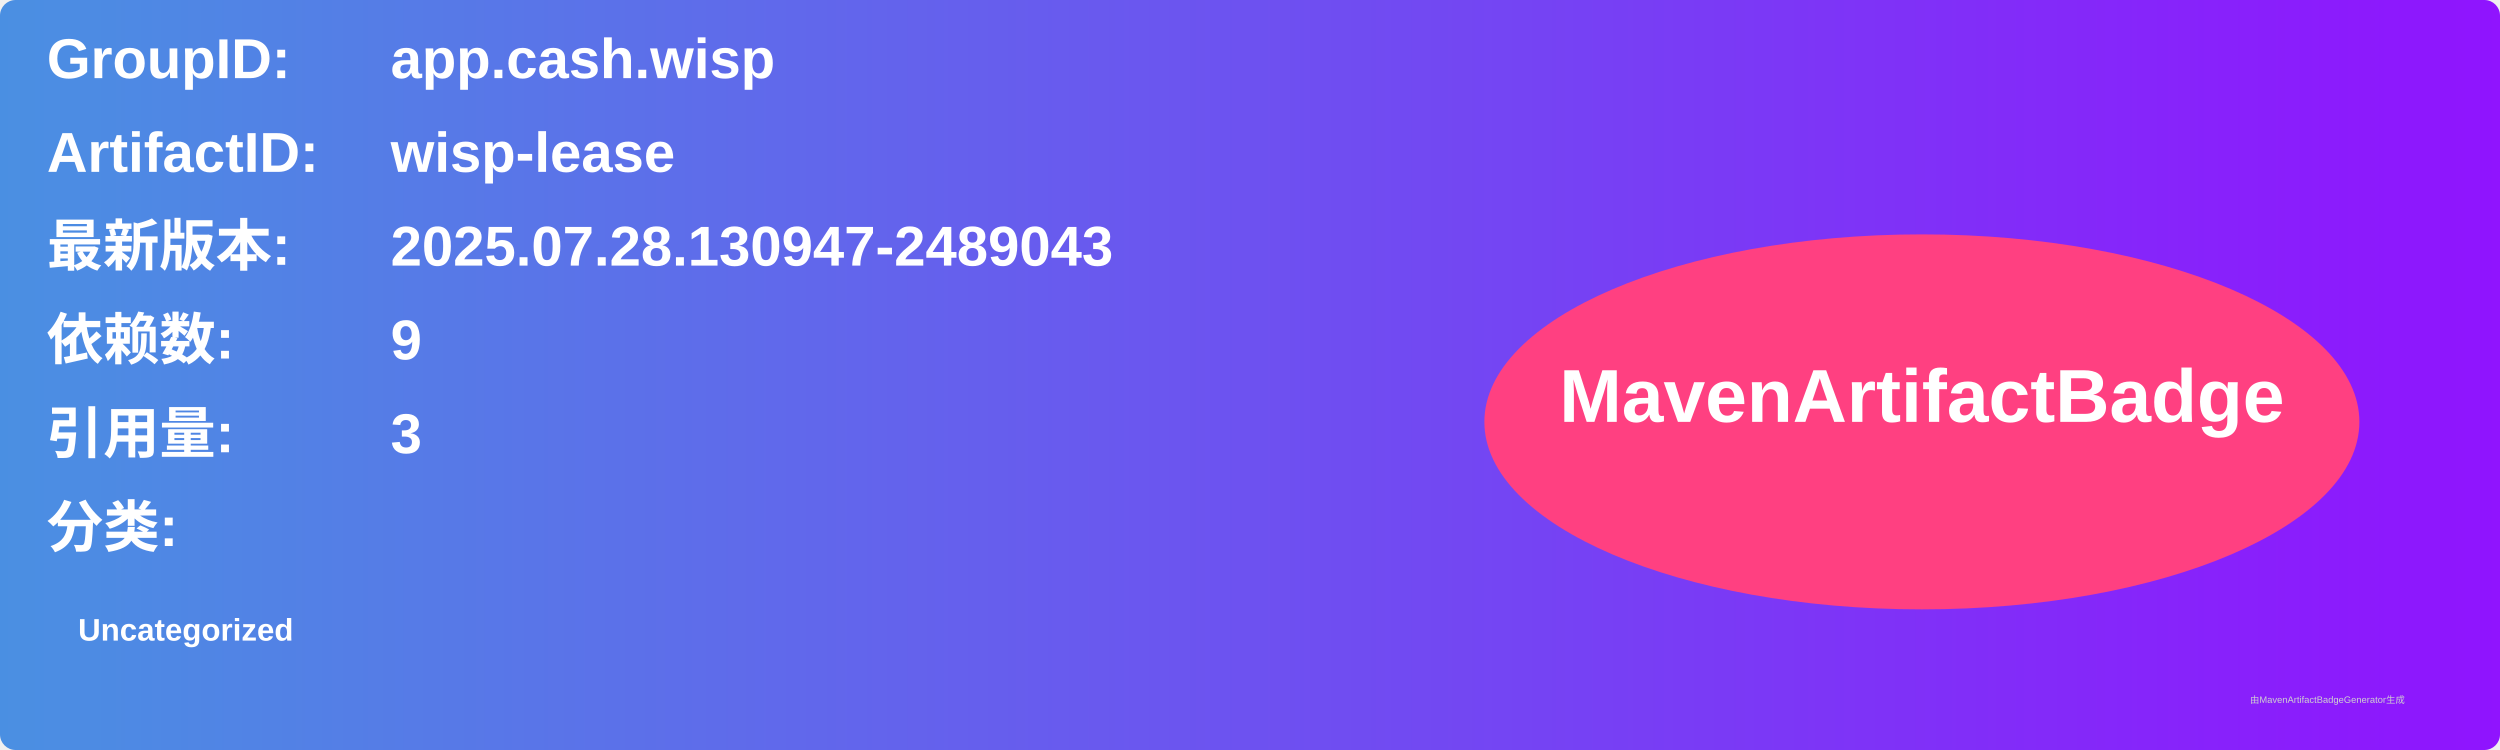
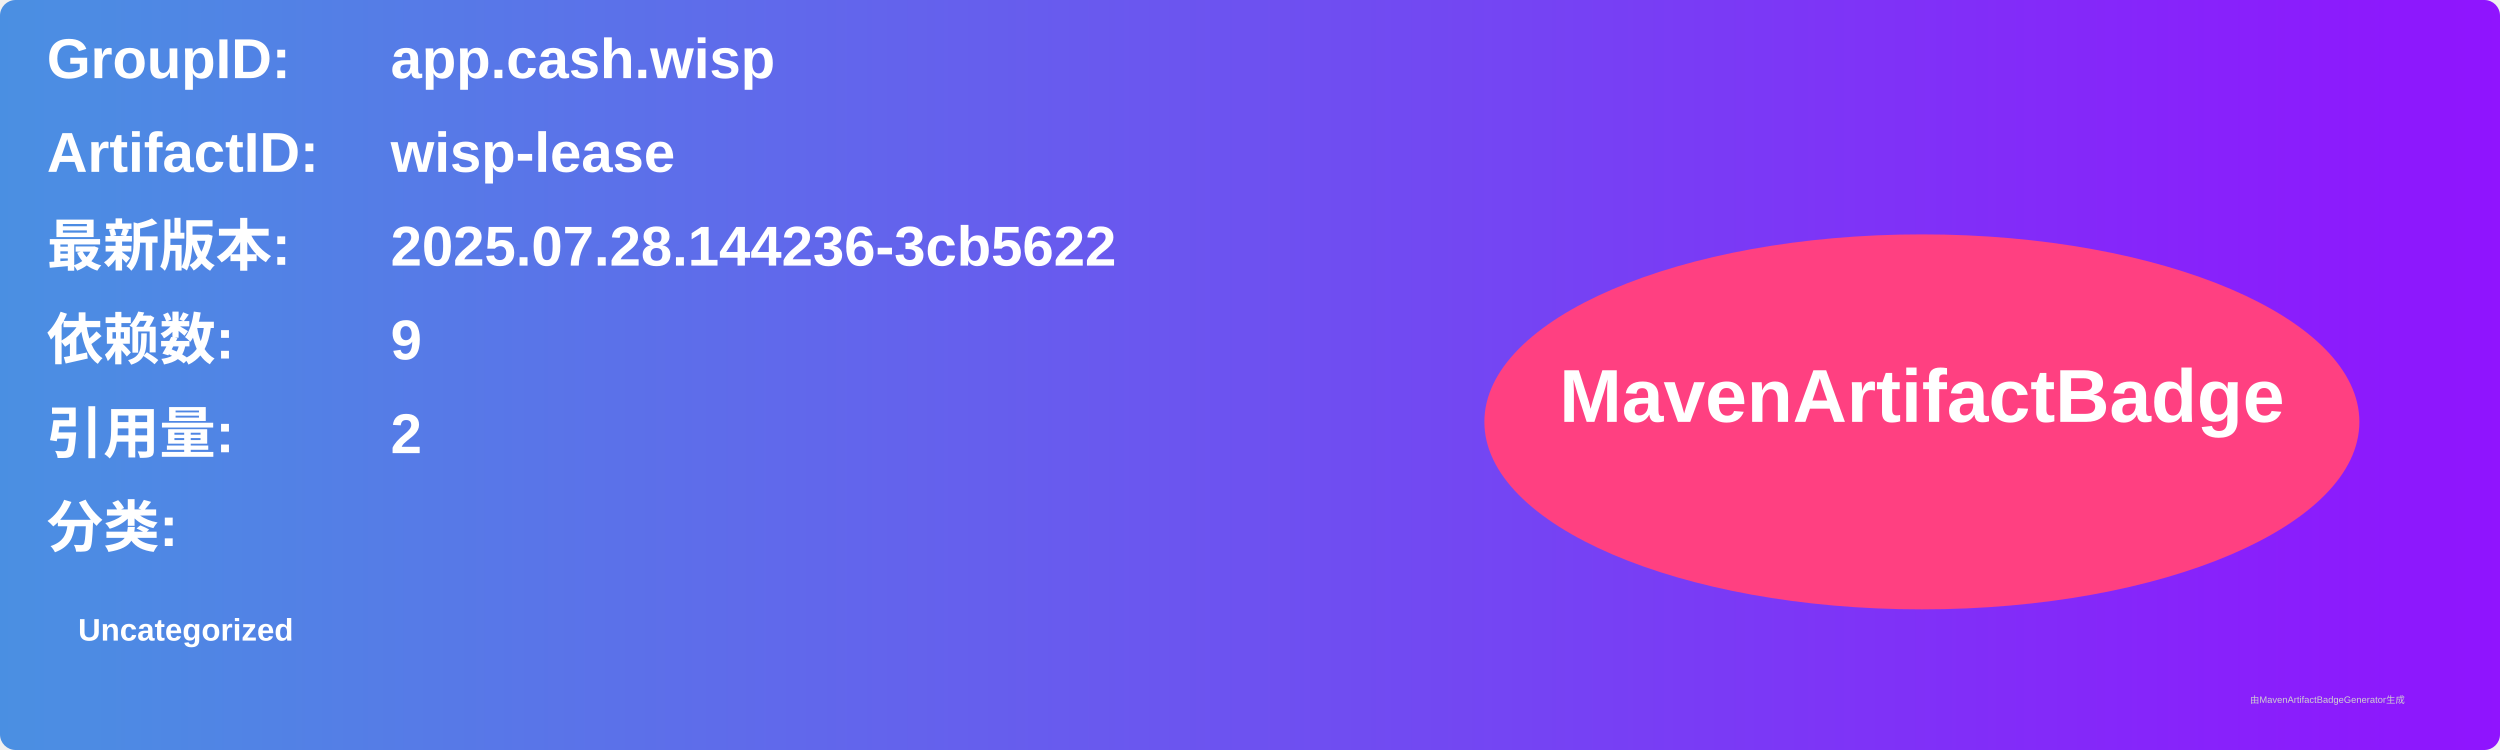
<svg xmlns="http://www.w3.org/2000/svg" width="800" height="240" viewBox="0 0 800 240">
  <linearGradient id="grad" x1="0%" y1="0%" x2="100%" y2="0%">
    <stop offset="0%" stop-color="#4a90e2" />
    <stop offset="100%" stop-color="#9013fe" />
  </linearGradient>
  <rect width="100%" height="100%" rx="5" ry="5" fill="url(#grad)" />
  <g transform="translate(15, 15)">
    <text x="0" y="10" font-family="Arial" font-size="18" fill="white" font-weight="bold" width="260">GroupID:</text>
    <text x="110" y="10" font-family="Arial" font-size="18" fill="white" font-weight="bold" width="460">app.cash.wisp</text>
    <text x="0" y="40" font-family="Arial" font-size="18" fill="white" font-weight="bold" width="260">ArtifactID:</text>
    <text x="110" y="40" font-family="Arial" font-size="18" fill="white" font-weight="bold" width="460">wisp-lease</text>
    <text x="0" y="70" font-family="Arial" font-size="18" fill="white" font-weight="bold">最新版本:</text>
    <text x="110" y="70" font-family="Arial" font-size="18" fill="white" font-weight="bold">
-       <tspan font-weight="bold">2025.07.28.130947-2489043</tspan>
+       <tspan font-weight="bold">2025.07.28.144236-3cb5622</tspan>
    </text>
    <text x="0" y="100" font-family="Arial" font-size="18" fill="white" font-weight="bold">依赖数: </text>
    <text x="110" y="100" font-family="Arial" font-size="18" fill="white">
      <tspan font-weight="bold">9</tspan>
    </text>
    <text x="0" y="130" font-family="Arial" font-size="18" fill="white" font-weight="bold">引用量: </text>
    <text x="110" y="130" font-family="Arial" font-size="18" fill="white">
-       <tspan font-weight="bold">3</tspan>
+       <tspan font-weight="bold">2</tspan>
    </text>
    <text x="0" y="160" font-family="Arial" font-size="18" fill="white" font-weight="bold">分类:</text>
    <text x="10" y="190" font-family="Arial" font-size="10" fill="white">
      <tspan font-weight="bold">Uncategorized</tspan>
    </text>
    <ellipse cx="600" cy="120" rx="140" ry="60" fill="#ff4081" />
    <text x="600" y="120" text-anchor="middle" font-family="Arial" font-size="24" fill="white" font-weight="bold">MavenArtifactBadge</text>
  </g>
  <text x="720" y="225" font-family="Arial" font-size="3" fill="#d0d0d0">由MavenArtifactBadgeGenerator生成</text>
</svg>
